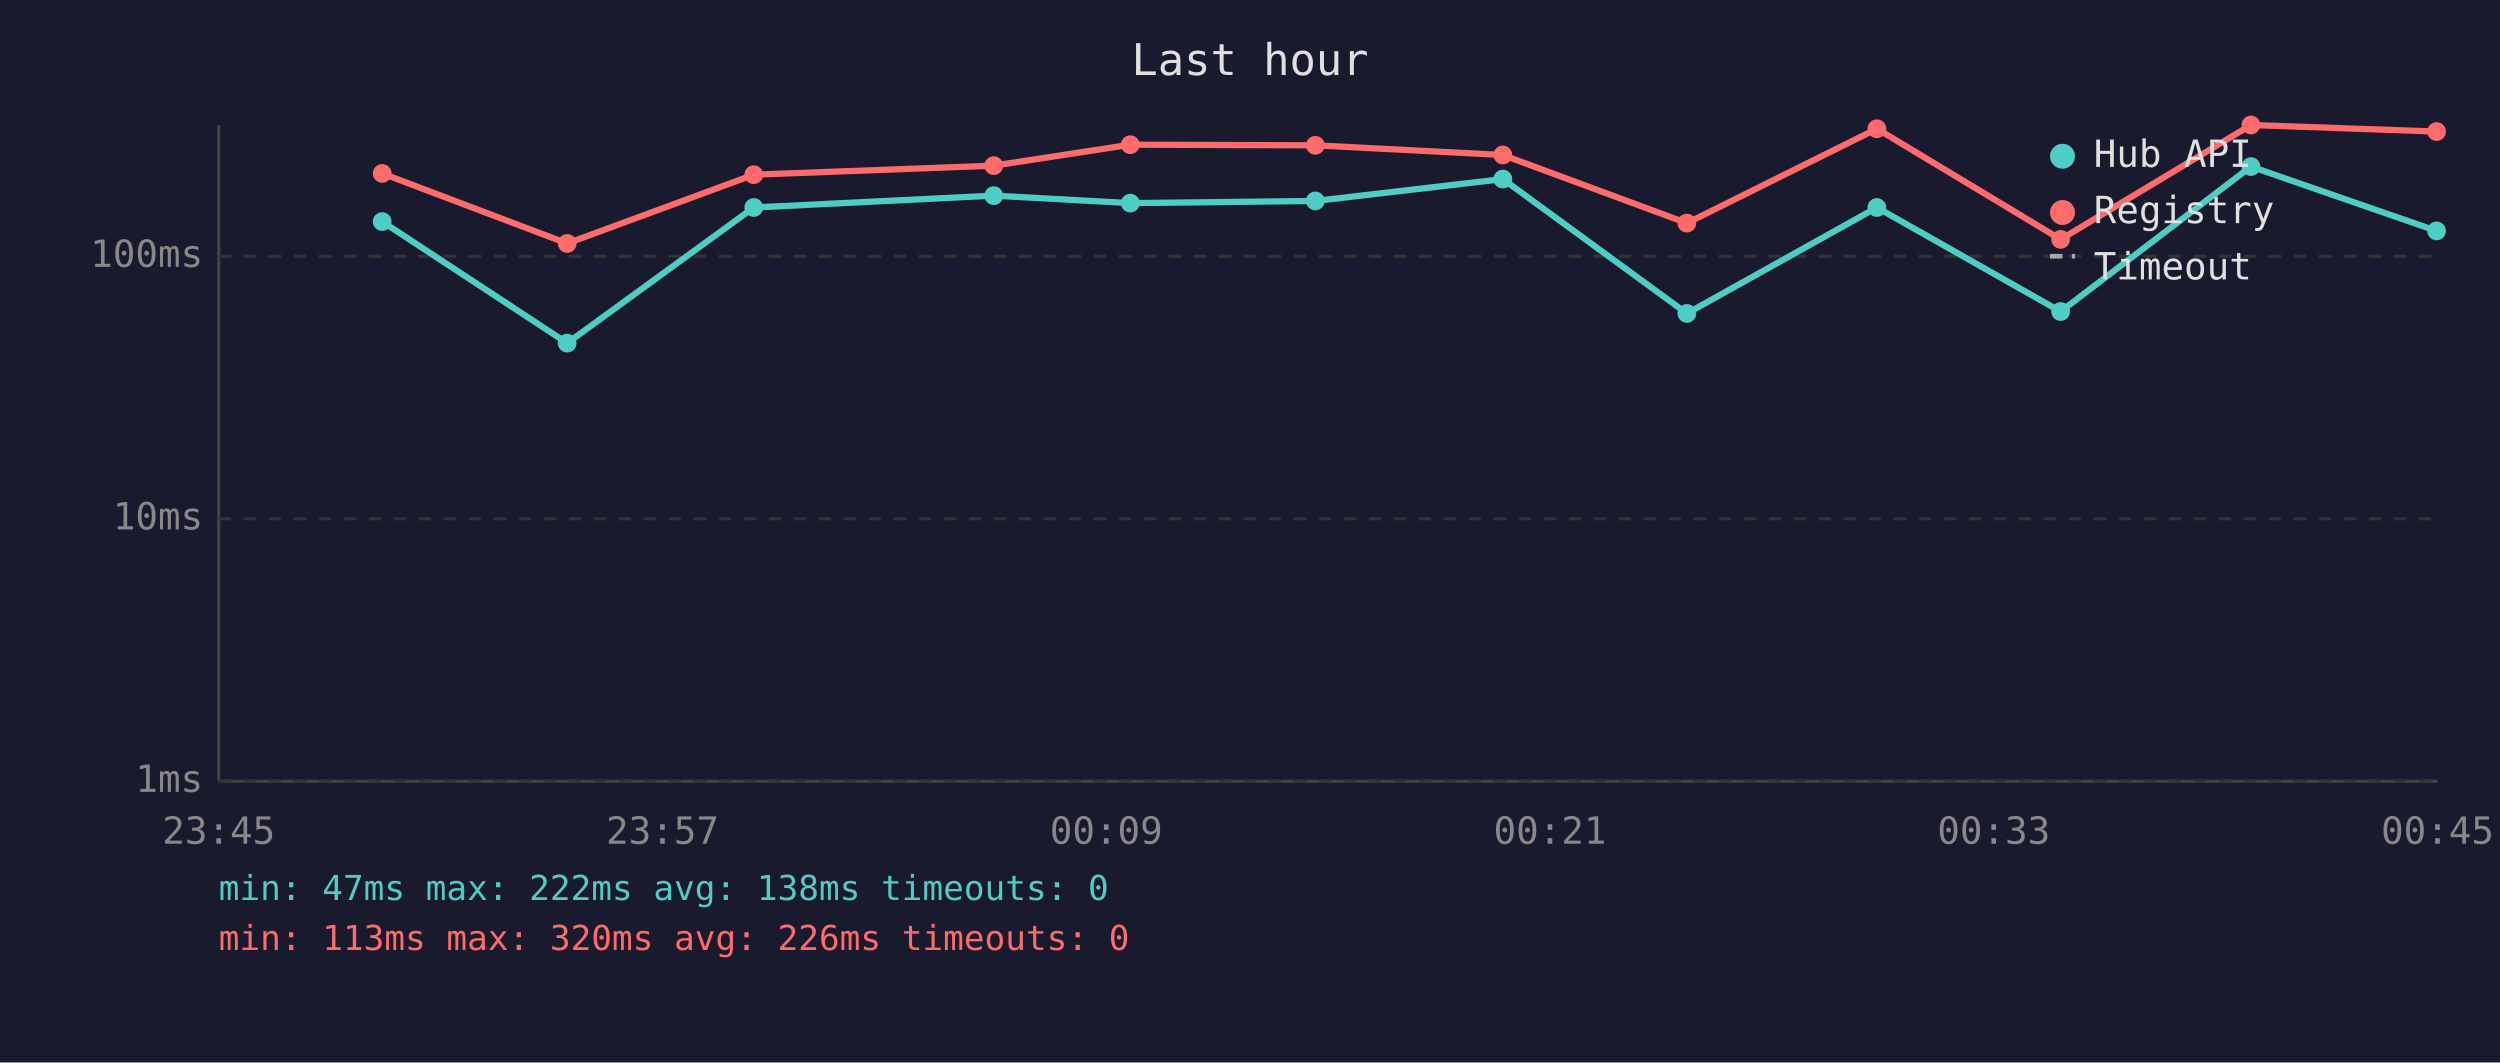
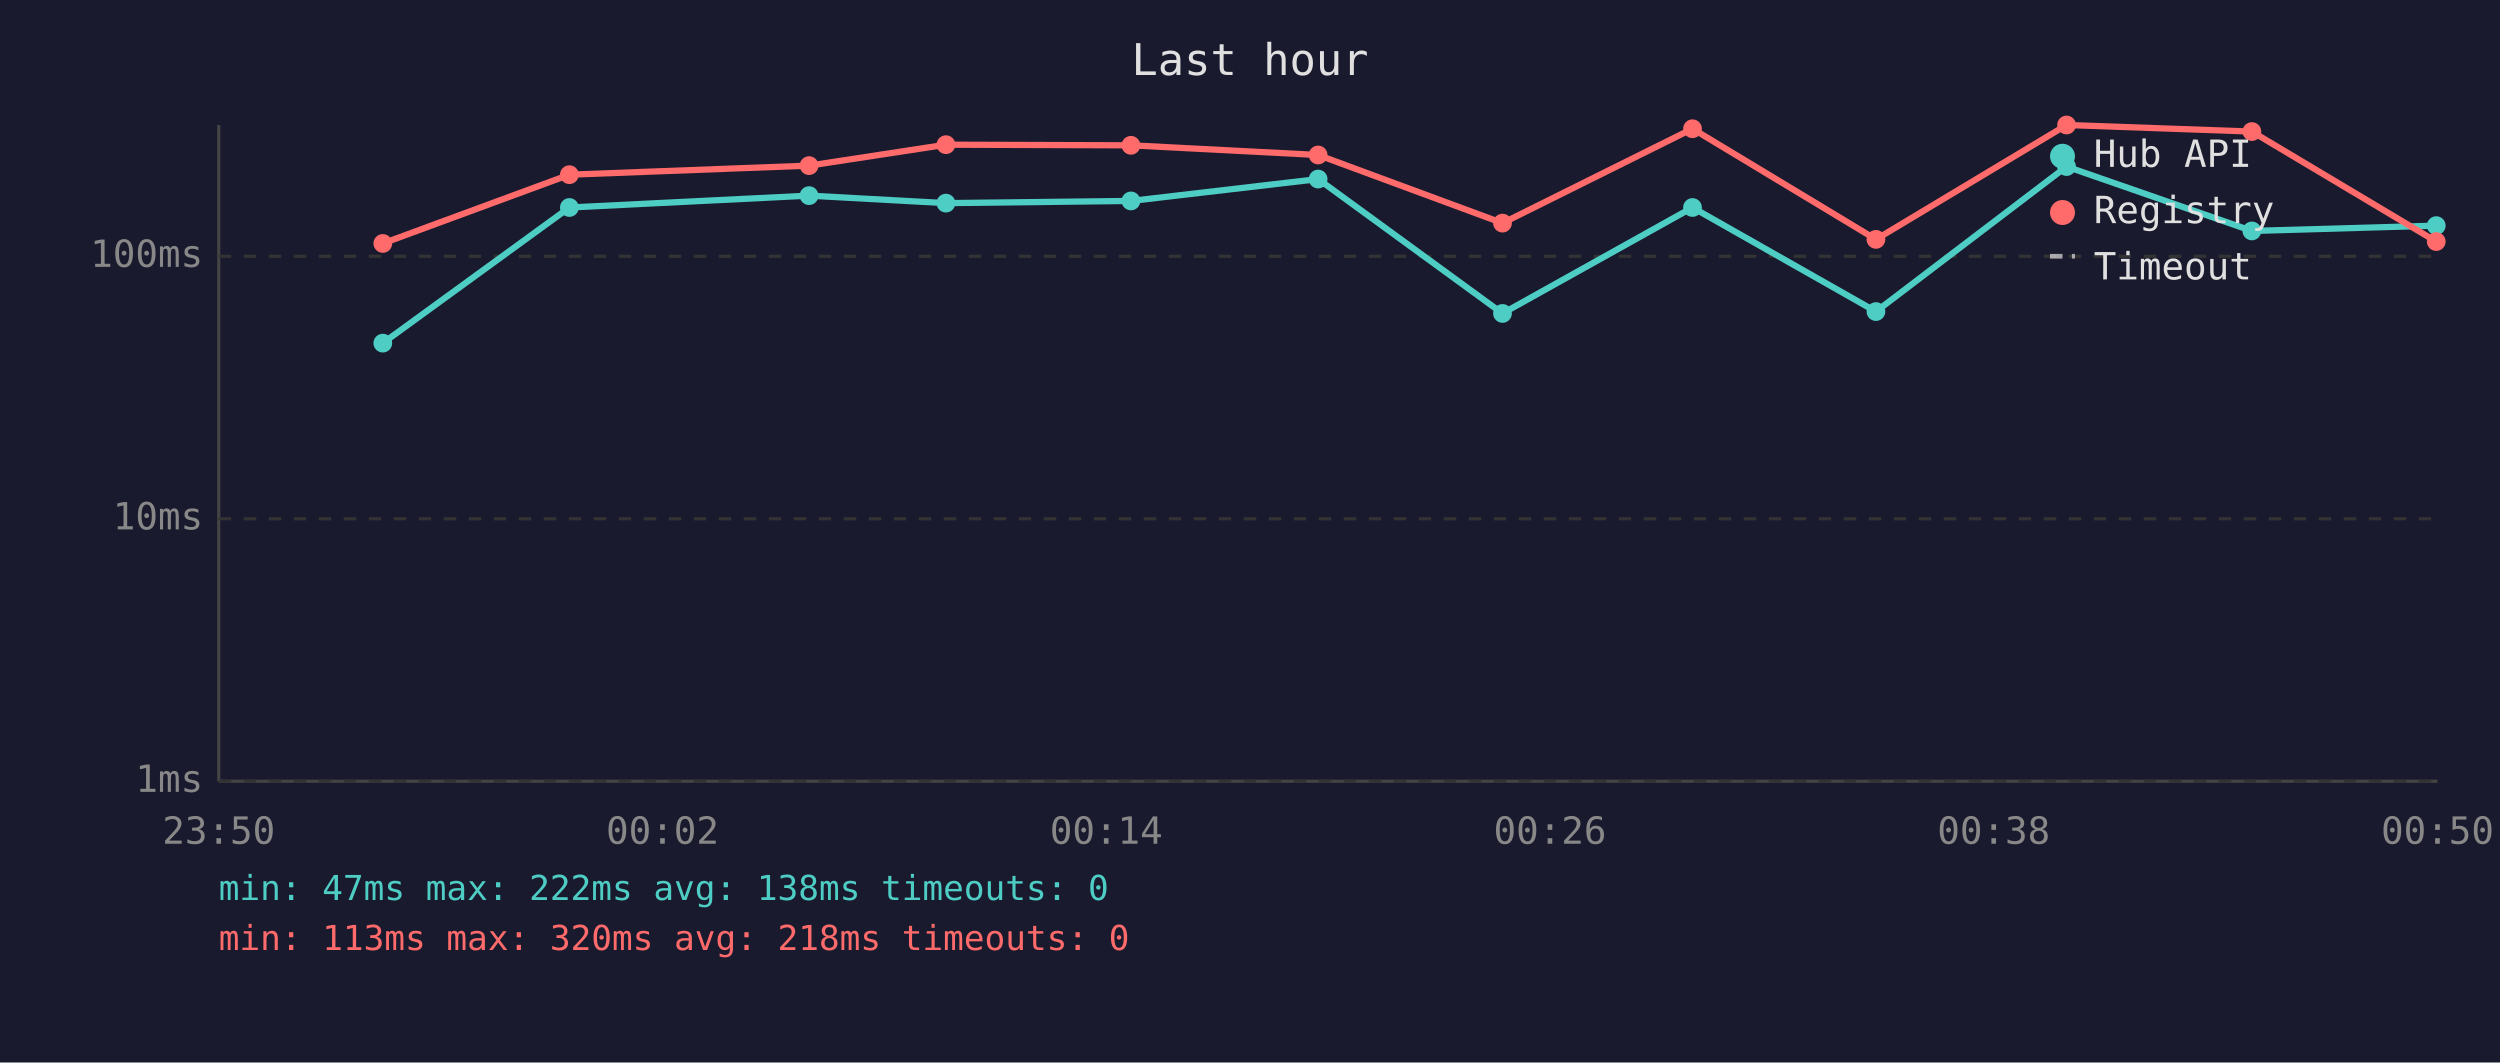
<svg xmlns="http://www.w3.org/2000/svg" viewBox="0 0 800 340" font-family="monospace" font-size="12">
  <rect width="800" height="340" fill="#1a1a2e" />
  <text x="400" y="24" fill="#e0e0e0" font-size="14" text-anchor="middle">Last hour</text>
  <line x1="70" y1="40" x2="70" y2="250" stroke="#444" stroke-width="1" />
  <line x1="70" y1="250" x2="780" y2="250" stroke="#444" stroke-width="1" />
  <line x1="70" y1="250" x2="780" y2="250" stroke="#333" stroke-width="1" stroke-dasharray="4" />
  <text x="65" y="250" fill="#888" text-anchor="end" dominant-baseline="middle">1ms</text>
  <line x1="70" y1="166" x2="780" y2="166" stroke="#333" stroke-width="1" stroke-dasharray="4" />
  <text x="65" y="166" fill="#888" text-anchor="end" dominant-baseline="middle">10ms</text>
  <line x1="70" y1="82" x2="780" y2="82" stroke="#333" stroke-width="1" stroke-dasharray="4" />
  <text x="65" y="82" fill="#888" text-anchor="end" dominant-baseline="middle">100ms</text>
-   <text x="70" y="270" fill="#888" text-anchor="middle">23:45</text>
-   <text x="212" y="270" fill="#888" text-anchor="middle">23:57</text>
-   <text x="354" y="270" fill="#888" text-anchor="middle">00:09</text>
-   <text x="496" y="270" fill="#888" text-anchor="middle">00:21</text>
-   <text x="638" y="270" fill="#888" text-anchor="middle">00:33</text>
-   <text x="780" y="270" fill="#888" text-anchor="middle">00:45</text>
-   <polyline points="122.3,70.9 181.5,109.8 241.2,66.4 318.0,62.6 361.7,65.0 420.9,64.3 480.9,57.3 539.8,100.3 600.6,66.4 659.4,99.7 720.3,53.3 779.7,73.9" fill="none" stroke="#4ecdc4" stroke-width="2" opacity="1" />
-   <circle cx="122.3" cy="70.9" r="3" fill="#4ecdc4" />
-   <circle cx="181.5" cy="109.8" r="3" fill="#4ecdc4" />
-   <circle cx="241.2" cy="66.4" r="3" fill="#4ecdc4" />
-   <circle cx="318.0" cy="62.6" r="3" fill="#4ecdc4" />
-   <circle cx="361.7" cy="65.0" r="3" fill="#4ecdc4" />
-   <circle cx="420.9" cy="64.3" r="3" fill="#4ecdc4" />
-   <circle cx="480.9" cy="57.3" r="3" fill="#4ecdc4" />
-   <circle cx="539.8" cy="100.3" r="3" fill="#4ecdc4" />
-   <circle cx="600.6" cy="66.4" r="3" fill="#4ecdc4" />
-   <circle cx="659.4" cy="99.7" r="3" fill="#4ecdc4" />
-   <circle cx="720.3" cy="53.3" r="3" fill="#4ecdc4" />
-   <circle cx="779.7" cy="73.9" r="3" fill="#4ecdc4" />
-   <polyline points="122.3,55.5 181.5,77.9 241.2,55.9 318.0,53.0 361.7,46.3 420.9,46.5 480.9,49.6 539.8,71.4 600.6,41.2 659.4,76.6 720.3,40.0 779.7,42.1" fill="none" stroke="#ff6b6b" stroke-width="2" opacity="1" />
-   <circle cx="122.3" cy="55.5" r="3" fill="#ff6b6b" />
-   <circle cx="181.5" cy="77.9" r="3" fill="#ff6b6b" />
-   <circle cx="241.2" cy="55.9" r="3" fill="#ff6b6b" />
-   <circle cx="318.0" cy="53.0" r="3" fill="#ff6b6b" />
-   <circle cx="361.7" cy="46.3" r="3" fill="#ff6b6b" />
-   <circle cx="420.9" cy="46.5" r="3" fill="#ff6b6b" />
-   <circle cx="480.9" cy="49.6" r="3" fill="#ff6b6b" />
-   <circle cx="539.8" cy="71.4" r="3" fill="#ff6b6b" />
-   <circle cx="600.6" cy="41.2" r="3" fill="#ff6b6b" />
-   <circle cx="659.4" cy="76.6" r="3" fill="#ff6b6b" />
-   <circle cx="720.3" cy="40.0" r="3" fill="#ff6b6b" />
-   <circle cx="779.7" cy="42.1" r="3" fill="#ff6b6b" />
+   <text x="70" y="270" fill="#888" text-anchor="middle">23:50</text>
+   <text x="212" y="270" fill="#888" text-anchor="middle">00:02</text>
+   <text x="354" y="270" fill="#888" text-anchor="middle">00:14</text>
+   <text x="496" y="270" fill="#888" text-anchor="middle">00:26</text>
+   <text x="638" y="270" fill="#888" text-anchor="middle">00:38</text>
+   <text x="780" y="270" fill="#888" text-anchor="middle">00:50</text>
+   <polyline points="122.5,109.8 182.2,66.4 258.9,62.6 302.7,65.0 361.9,64.3 421.8,57.3 480.8,100.3 541.6,66.4 600.3,99.7 661.3,53.3 720.6,73.9 779.6,72.2" fill="none" stroke="#4ecdc4" stroke-width="2" opacity="1" />
+   <circle cx="122.5" cy="109.8" r="3" fill="#4ecdc4" />
+   <circle cx="182.2" cy="66.4" r="3" fill="#4ecdc4" />
+   <circle cx="258.9" cy="62.6" r="3" fill="#4ecdc4" />
+   <circle cx="302.7" cy="65.0" r="3" fill="#4ecdc4" />
+   <circle cx="361.9" cy="64.3" r="3" fill="#4ecdc4" />
+   <circle cx="421.8" cy="57.3" r="3" fill="#4ecdc4" />
+   <circle cx="480.8" cy="100.3" r="3" fill="#4ecdc4" />
+   <circle cx="541.6" cy="66.4" r="3" fill="#4ecdc4" />
+   <circle cx="600.3" cy="99.7" r="3" fill="#4ecdc4" />
+   <circle cx="661.3" cy="53.3" r="3" fill="#4ecdc4" />
+   <circle cx="720.6" cy="73.9" r="3" fill="#4ecdc4" />
+   <circle cx="779.6" cy="72.2" r="3" fill="#4ecdc4" />
+   <polyline points="122.5,77.9 182.2,55.9 258.9,53.0 302.7,46.3 361.9,46.5 421.8,49.6 480.8,71.4 541.6,41.2 600.3,76.6 661.3,40.0 720.6,42.1 779.6,77.3" fill="none" stroke="#ff6b6b" stroke-width="2" opacity="1" />
+   <circle cx="122.5" cy="77.9" r="3" fill="#ff6b6b" />
+   <circle cx="182.2" cy="55.9" r="3" fill="#ff6b6b" />
+   <circle cx="258.9" cy="53.0" r="3" fill="#ff6b6b" />
+   <circle cx="302.7" cy="46.3" r="3" fill="#ff6b6b" />
+   <circle cx="361.9" cy="46.5" r="3" fill="#ff6b6b" />
+   <circle cx="421.8" cy="49.6" r="3" fill="#ff6b6b" />
+   <circle cx="480.8" cy="71.4" r="3" fill="#ff6b6b" />
+   <circle cx="541.6" cy="41.2" r="3" fill="#ff6b6b" />
+   <circle cx="600.3" cy="76.6" r="3" fill="#ff6b6b" />
+   <circle cx="661.3" cy="40.0" r="3" fill="#ff6b6b" />
+   <circle cx="720.6" cy="42.1" r="3" fill="#ff6b6b" />
+   <circle cx="779.6" cy="77.3" r="3" fill="#ff6b6b" />
  <circle cx="660" cy="50" r="4" fill="#4ecdc4" />
  <text x="670" y="50" fill="#e0e0e0" dominant-baseline="middle">Hub API</text>
  <circle cx="660" cy="68" r="4" fill="#ff6b6b" />
  <text x="670" y="68" fill="#e0e0e0" dominant-baseline="middle">Registry</text>
  <line x1="656" y1="82" x2="664" y2="82" stroke="#e0e0e0" stroke-width="1.5" stroke-dasharray="4,3" opacity="0.7" />
  <text x="670" y="86" fill="#e0e0e0" dominant-baseline="middle">Timeout</text>
  <text x="70" y="288" fill="#4ecdc4" font-size="11">min: 47ms  max: 222ms  avg: 138ms  timeouts: 0</text>
-   <text x="70" y="304" fill="#ff6b6b" font-size="11">min: 113ms  max: 320ms  avg: 226ms  timeouts: 0</text>
+   <text x="70" y="304" fill="#ff6b6b" font-size="11">min: 113ms  max: 320ms  avg: 218ms  timeouts: 0</text>
</svg>
